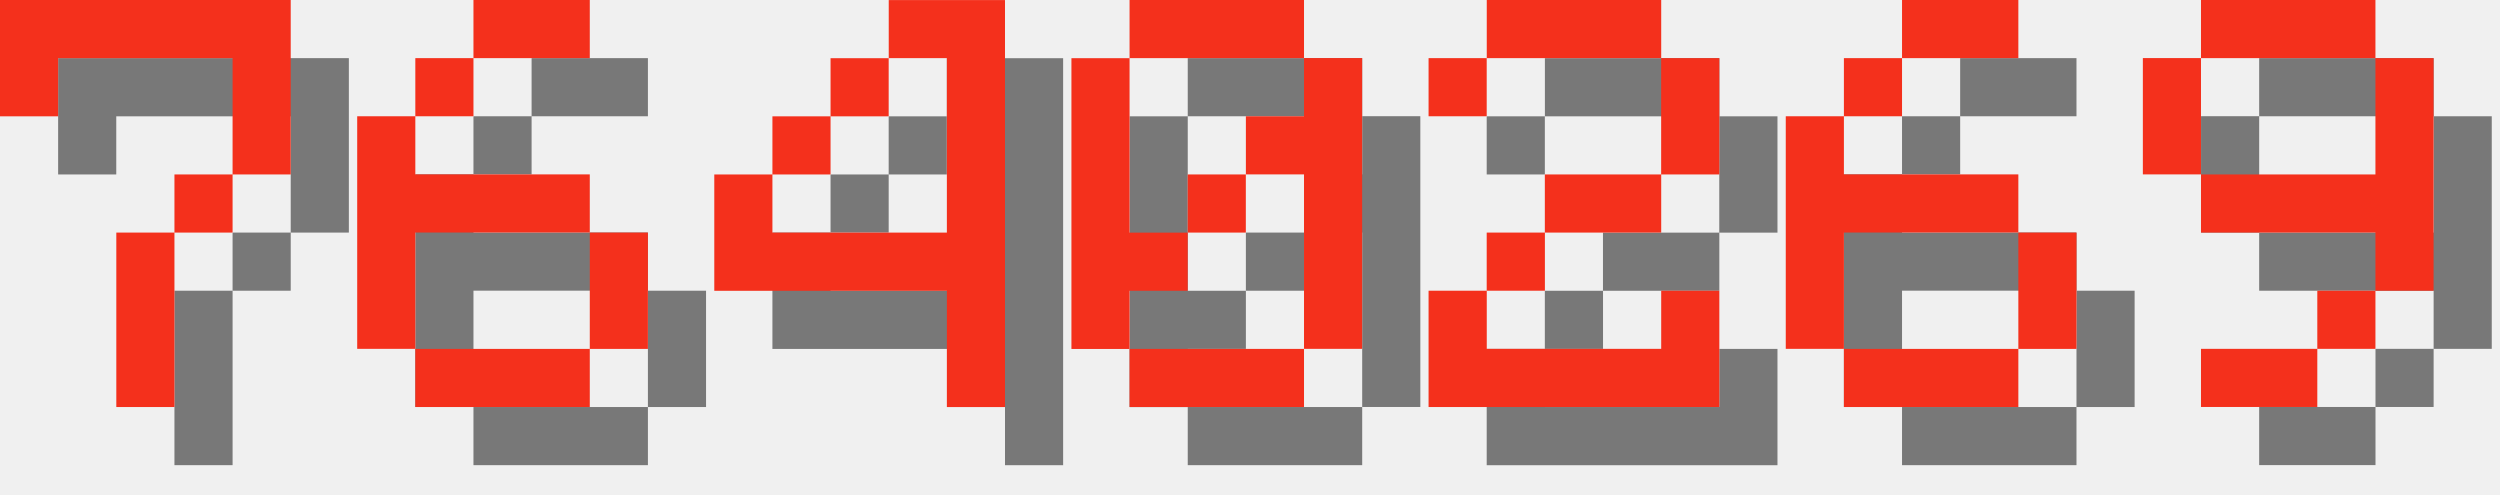
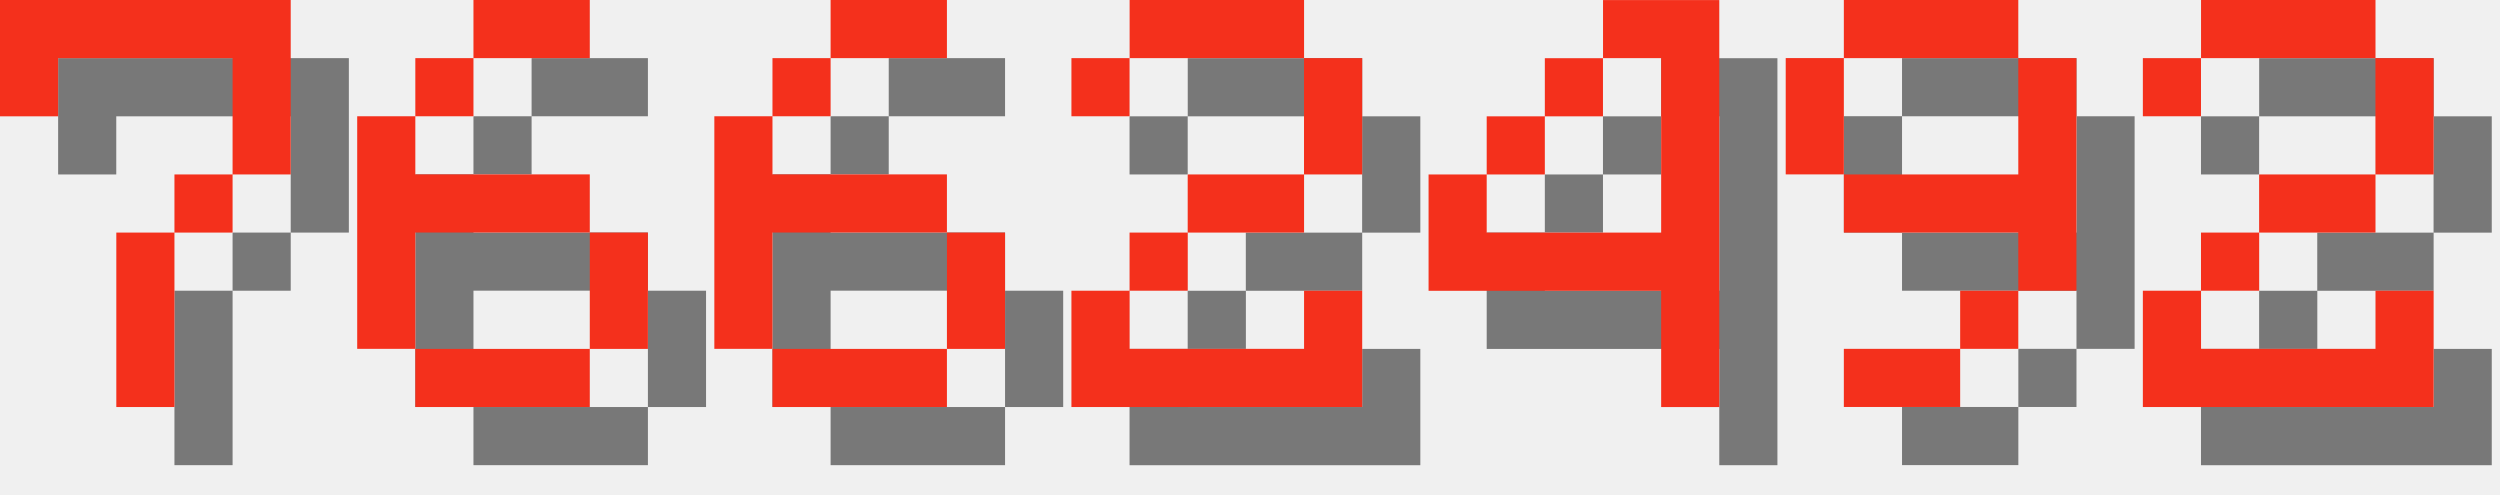
<svg xmlns="http://www.w3.org/2000/svg" version="1.1" width="182.0" height="36">
  <style>
        .text-foreground {
            fill: #F4301C;
        }
        .text-shadow {
            fill: #000000;
            fill-opacity: 0.5;
        }
    </style>
  <g class="digit" id="digit_7" transform="translate(0.0, 0), scale(4)">
    <path id="digit_7_shadow" class="text-shadow" d="m1.058 1.058 2e-6 2.117h1.058v-1.058h3.175v1.058l2e-7 1.058h-1.058v1.058h-1.058l4e-7 3.175 1.058 1e-7v-3.175h1.058v-1.058h1.058l5e-7 -1.058v-2.117z" fill-opacity=".5" style="paint-order:stroke fill markers" />
    <path id="digit_7_fg" class="text-foreground" d="m0 0 2e-6 2.117h1.058v-1.058h3.175v1.058l2e-7 1.058h-1.058v1.058h-1.058l4e-7 3.175 1.058 1e-7v-3.175h1.058v-1.058h1.058l5e-7 -1.058v-2.117z" fill="#fff" style="paint-order:stroke fill markers" />
  </g>
  <g class="digit" id="digit_6" transform="translate(26.0, 0), scale(4)">
    <path id="digit_6_shadow" class="text-shadow" d="m3.175 1.058v1.058h2.117v-1.058h-2.117zm0 1.058h-1.058v1.058h1.058v-1.058zm-1.058 1.058h-1.058v4.233h1.058v-2.117h3.175v-1.058h-3.175v-1.058zm3.175 2.117v2.117h1.058v-2.117h-1.058zm0 2.117h-3.175v1.058h3.175v-1.058z" fill-opacity=".5" style="paint-order:stroke fill markers" />
    <path id="digit_6_fg" class="text-foreground" d="m2.117 0v1.058h2.117v-1.058h-2.117zm0 1.058h-1.058v1.058h1.058v-1.058zm-1.058 1.058h-1.058v4.233h1.058v-2.117h3.175v-1.058h-3.175v-1.058zm3.175 2.117v2.117h1.058v-2.117h-1.058zm0 2.117h-3.175v1.058h3.175v-1.058z" fill="#fff" style="paint-order:stroke fill markers" />
  </g>
-   <g class="digit" id="digit_4" transform="translate(52.0, 0), scale(4)">
+   <g class="digit" id="digit_6" transform="translate(52.0, 0), scale(4)">
+     <path id="digit_6_shadow" class="text-shadow" d="m3.175 1.058v1.058h2.117v-1.058h-2.117zm0 1.058h-1.058v1.058h1.058v-1.058zm-1.058 1.058h-1.058v4.233h1.058v-2.117h3.175v-1.058h-3.175v-1.058zm3.175 2.117v2.117h1.058v-2.117h-1.058zm0 2.117h-3.175v1.058h3.175v-1.058z" fill-opacity=".5" style="paint-order:stroke fill markers" />
+     <path id="digit_6_fg" class="text-foreground" d="m2.117 0v1.058h2.117v-1.058h-2.117zm0 1.058h-1.058v1.058h1.058v-1.058zm-1.058 1.058h-1.058v4.233h1.058v-2.117h3.175v-1.058h-3.175v-1.058zm3.175 2.117v2.117h1.058v-2.117h-1.058zm0 2.117h-3.175v1.058h3.175v-1.058z" fill="#fff" style="paint-order:stroke fill markers" />
+   </g>
+   <g class="digit" id="digit_2" transform="translate(78.0, 0), scale(4)">
+     <path id="digit_2_shadow" class="text-shadow" d="m1.058 2.117v1.058h1.058v-1.058h3.175v2.117h-2.117v1.058h-1.058v1.058h-1.058v2.117h5.292v-2.117h-1.058v1.058h-3.175v-1.058h1.058v-1.058h2.117v-1.058h1.058v-2.117h-1.058v-1.058h-3.175v1.058h-1.058z" fill-opacity=".5" style="paint-order:stroke fill markers" />
+     <path id="digit_2_fg" class="text-foreground" d="m0 1.058v1.058h1.058v-1.058h3.175v2.117h-2.117v1.058h-1.058v1.058h-1.058v2.117h5.292v-2.117h-1.058v1.058h-3.175v-1.058h1.058v-1.058h2.117v-1.058h1.058v-2.117h-1.058v-1.058h-3.175v1.058h-1.058z" fill="#fff" style="paint-order:stroke fill markers" />
+   </g>
+   <g class="digit" id="digit_4" transform="translate(104.0, 0), scale(4)">
    <path id="digit_4_shadow" class="text-shadow" d="m4.233 1.058v1.058h1.058v3.175h-3.175v-1.058h-1.058v2.117h4.233v2.117h1.058v-7.408h-2.117zm-2.117 3.175h1.058v-1.058h-1.058v1.058zm1.058-1.058h1.058v-1.058h-1.058v1.058z" fill-opacity=".5" style="paint-order:stroke fill markers" />
    <path id="digit_4_fg" class="text-foreground" d="m3.175 0v1.058h1.058v3.175h-3.175v-1.058h-1.058v2.117h4.233v2.117h1.058v-7.408h-2.117zm-2.117 3.175h1.058v-1.058h-1.058v1.058zm1.058-1.058h1.058v-1.058h-1.058v1.058z" fill="#fff" style="paint-order:stroke fill markers" />
  </g>
-   <g class="digit" id="digit_0" transform="translate(78.0, 0), scale(4)">
-     <path id="digit_0_shadow" class="text-shadow" d="m2.117 1.058v1.058h3.175v-1.058h-3.175zm3.175 1.058v1.058h-1.058v1.058h1.058v3.175h1.058v-5.292h-1.058zm0 5.292h-3.175v1.058h3.175v-1.058zm-3.175 0v-1.058h1.058v-1.058h-1.058v-3.175h-1.058v5.292h1.058zm1.058-2.117h1.058v-1.058h-1.058v1.058z" fill-opacity=".5" style="paint-order:stroke fill markers" />
-     <path id="digit_0_fg" class="text-foreground" d="m1.058 0v1.058h3.175v-1.058h-3.175zm3.175 1.058v1.058h-1.058v1.058h1.058v3.175h1.058v-5.292h-1.058zm0 5.292h-3.175v1.058h3.175v-1.058zm-3.175 0v-1.058h1.058v-1.058h-1.058v-3.175h-1.058v5.292h1.058zm1.058-2.117h1.058v-1.058h-1.058v1.058z" fill="#fff" style="paint-order:stroke fill markers" />
+   <g class="digit" id="digit_9" transform="translate(130.0, 0), scale(4)">
+     <path id="digit_9_shadow" class="text-shadow" d="m2.117 1.058v1.058h3.175v-1.058h-3.175zm3.175 1.058v2.117h-3.175v1.058h3.175v1.058h1.058v-4.233h-1.058zm0 4.233h-1.058v1.058h1.058v-1.058zm-1.058 1.058h-2.117v1.058h2.117v-1.058zm-2.117-3.175v-2.117h-1.058v2.117h1.058z" fill-opacity=".5" style="paint-order:stroke fill markers" />
+     <path id="digit_9_fg" class="text-foreground" d="m1.058 0v1.058h3.175v-1.058h-3.175zm3.175 1.058v2.117h-3.175v1.058h3.175v1.058h1.058v-4.233h-1.058zm0 4.233h-1.058v1.058h1.058v-1.058zm-1.058 1.058h-2.117v1.058h2.117v-1.058zm-2.117-3.175v-2.117h-1.058v2.117h1.058z" fill="#fff" style="paint-order:stroke fill markers" />
  </g>
-   <g class="digit" id="digit_2" transform="translate(104.0, 0), scale(4)">
+   <g class="digit" id="digit_2" transform="translate(156.0, 0), scale(4)">
    <path id="digit_2_shadow" class="text-shadow" d="m1.058 2.117v1.058h1.058v-1.058h3.175v2.117h-2.117v1.058h-1.058v1.058h-1.058v2.117h5.292v-2.117h-1.058v1.058h-3.175v-1.058h1.058v-1.058h2.117v-1.058h1.058v-2.117h-1.058v-1.058h-3.175v1.058h-1.058z" fill-opacity=".5" style="paint-order:stroke fill markers" />
    <path id="digit_2_fg" class="text-foreground" d="m0 1.058v1.058h1.058v-1.058h3.175v2.117h-2.117v1.058h-1.058v1.058h-1.058v2.117h5.292v-2.117h-1.058v1.058h-3.175v-1.058h1.058v-1.058h2.117v-1.058h1.058v-2.117h-1.058v-1.058h-3.175v1.058h-1.058z" fill="#fff" style="paint-order:stroke fill markers" />
  </g>
-   <g class="digit" id="digit_6" transform="translate(130.0, 0), scale(4)">
-     <path id="digit_6_shadow" class="text-shadow" d="m3.175 1.058v1.058h2.117v-1.058h-2.117zm0 1.058h-1.058v1.058h1.058v-1.058zm-1.058 1.058h-1.058v4.233h1.058v-2.117h3.175v-1.058h-3.175v-1.058zm3.175 2.117v2.117h1.058v-2.117h-1.058zm0 2.117h-3.175v1.058h3.175v-1.058z" fill-opacity=".5" style="paint-order:stroke fill markers" />
-     <path id="digit_6_fg" class="text-foreground" d="m2.117 0v1.058h2.117v-1.058h-2.117zm0 1.058h-1.058v1.058h1.058v-1.058zm-1.058 1.058h-1.058v4.233h1.058v-2.117h3.175v-1.058h-3.175v-1.058zm3.175 2.117v2.117h1.058v-2.117h-1.058zm0 2.117h-3.175v1.058h3.175v-1.058z" fill="#fff" style="paint-order:stroke fill markers" />
-   </g>
-   <g class="digit" id="digit_9" transform="translate(156.0, 0), scale(4)">
-     <path id="digit_9_shadow" class="text-shadow" d="m2.117 1.058v1.058h3.175v-1.058h-3.175zm3.175 1.058v2.117h-3.175v1.058h3.175v1.058h1.058v-4.233h-1.058zm0 4.233h-1.058v1.058h1.058v-1.058zm-1.058 1.058h-2.117v1.058h2.117v-1.058zm-2.117-3.175v-2.117h-1.058v2.117h1.058z" fill-opacity=".5" style="paint-order:stroke fill markers" />
-     <path id="digit_9_fg" class="text-foreground" d="m1.058 0v1.058h3.175v-1.058h-3.175zm3.175 1.058v2.117h-3.175v1.058h3.175v1.058h1.058v-4.233h-1.058zm0 4.233h-1.058v1.058h1.058v-1.058zm-1.058 1.058h-2.117v1.058h2.117v-1.058zm-2.117-3.175v-2.117h-1.058v2.117h1.058z" fill="#fff" style="paint-order:stroke fill markers" />
-   </g>
</svg>
